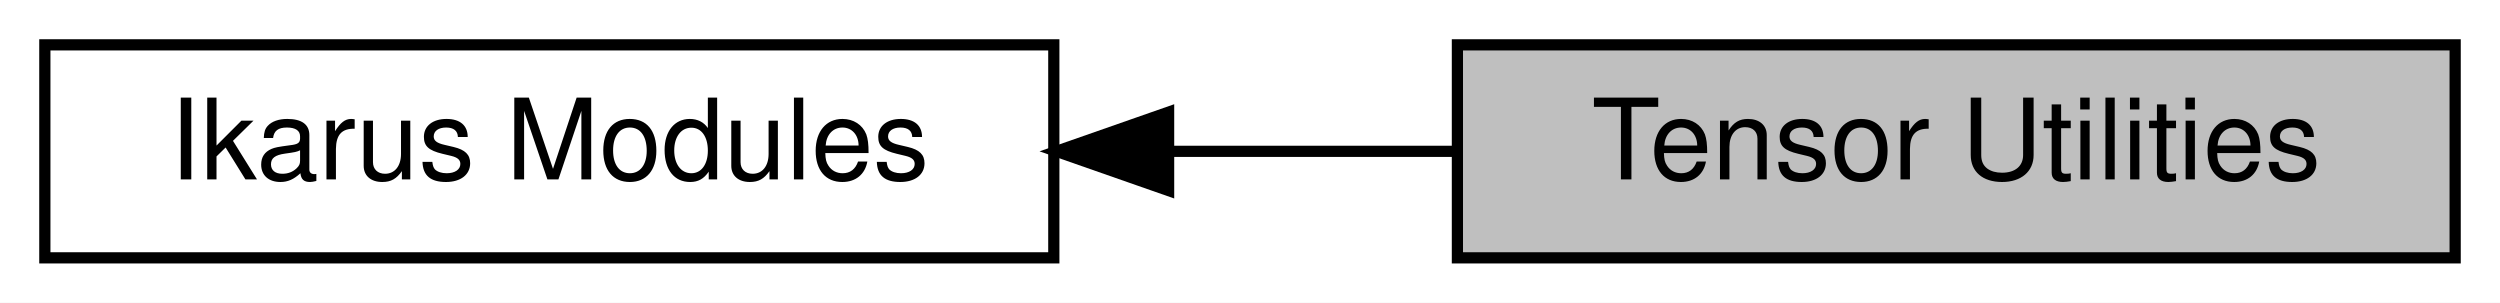
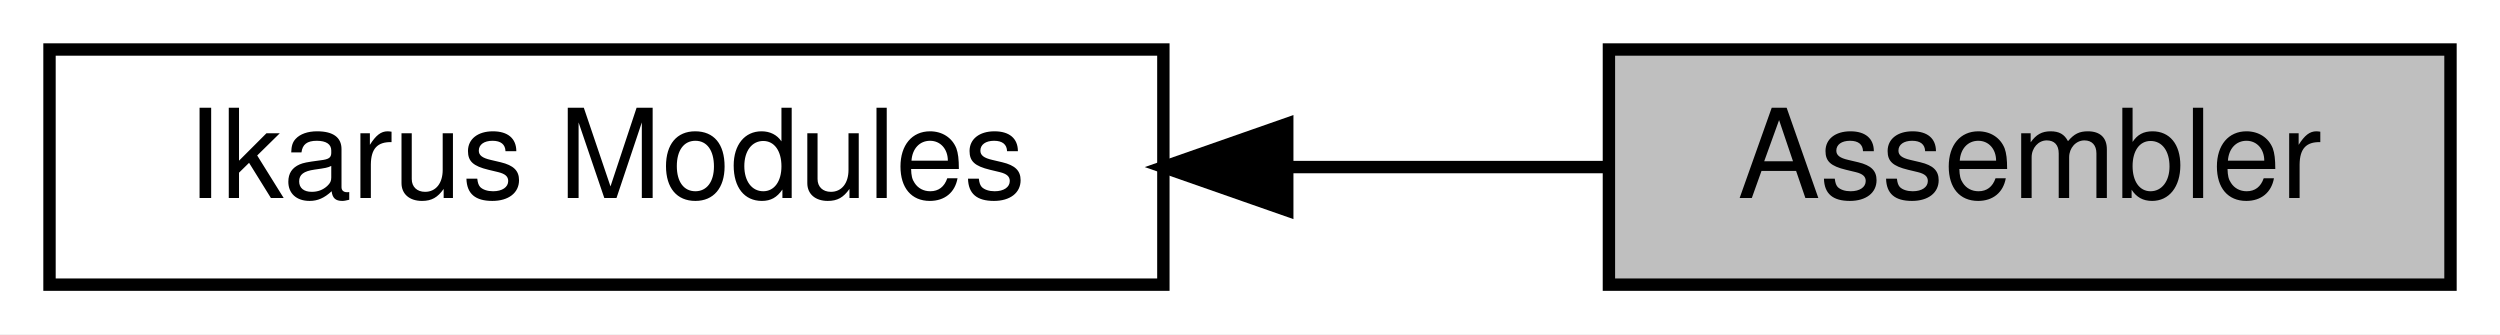
- <svg xmlns="http://www.w3.org/2000/svg" xmlns:xlink="http://www.w3.org/1999/xlink" width="223pt" height="27pt" viewBox="0.00 0.00 223.00 27.00">
+ <svg xmlns="http://www.w3.org/2000/svg" xmlns:xlink="http://www.w3.org/1999/xlink" width="202pt" height="27pt" viewBox="0.00 0.00 202.00 27.00">
  <g id="graph0" class="graph" transform="scale(1 1) rotate(0) translate(4 23)">
-     <polygon fill="white" stroke="transparent" points="-4,4 -4,-23 219,-23 219,4 -4,4" />
+     <polygon fill="white" stroke="transparent" points="-4,4 -4,-23 198,-23 198,4 -4,4" />
    <g id="node1" class="node">
      <g id="a_node1">
-         <a xlink:href="a00318.html" target="_top" xlink:title="All Ikarus modules.">
+         <a xlink:title="All finite element assembler.">
+           <polygon fill="#bfbfbf" stroke="black" points="194,-19 126,-19 126,0 194,0 194,-19" />
+           <text text-anchor="middle" x="160" y="-7" font-family="Helvetica,sans-Serif" font-size="10.00">Assembler</text>
+         </a>
+       </g>
+     </g>
+     <g id="node2" class="node">
+       <g id="a_node2">
+         <a xlink:href="a00332.html" target="_top" xlink:title="All Ikarus modules.">
          <polygon fill="white" stroke="black" points="90,-19 0,-19 0,0 90,0 90,-19" />
          <text text-anchor="middle" x="45" y="-7" font-family="Helvetica,sans-Serif" font-size="10.00">Ikarus Modules</text>
        </a>
      </g>
    </g>
-     <g id="node2" class="node">
-       <g id="a_node2">
-         <a xlink:title="Collection of several utilities for dealing with Eigen tensors.">
-           <polygon fill="#bfbfbf" stroke="black" points="215,-19 126,-19 126,0 215,0 215,-19" />
-           <text text-anchor="middle" x="170.5" y="-7" font-family="Helvetica,sans-Serif" font-size="10.00">Tensor Utilities</text>
-         </a>
-       </g>
-     </g>
    <g id="edge1" class="edge">
-       <path fill="none" stroke="black" d="M100.5,-9.5C109.03,-9.5 117.75,-9.5 125.99,-9.5" />
-       <polygon fill="black" stroke="black" points="100.24,-6 90.24,-9.5 100.24,-13 100.24,-6" />
+       <path fill="none" stroke="black" d="M100.19,-9.5C108.92,-9.5 117.74,-9.5 125.78,-9.5" />
+       <polygon fill="black" stroke="black" points="100.01,-6 90.01,-9.5 100.01,-13 100.01,-6" />
    </g>
  </g>
</svg>
